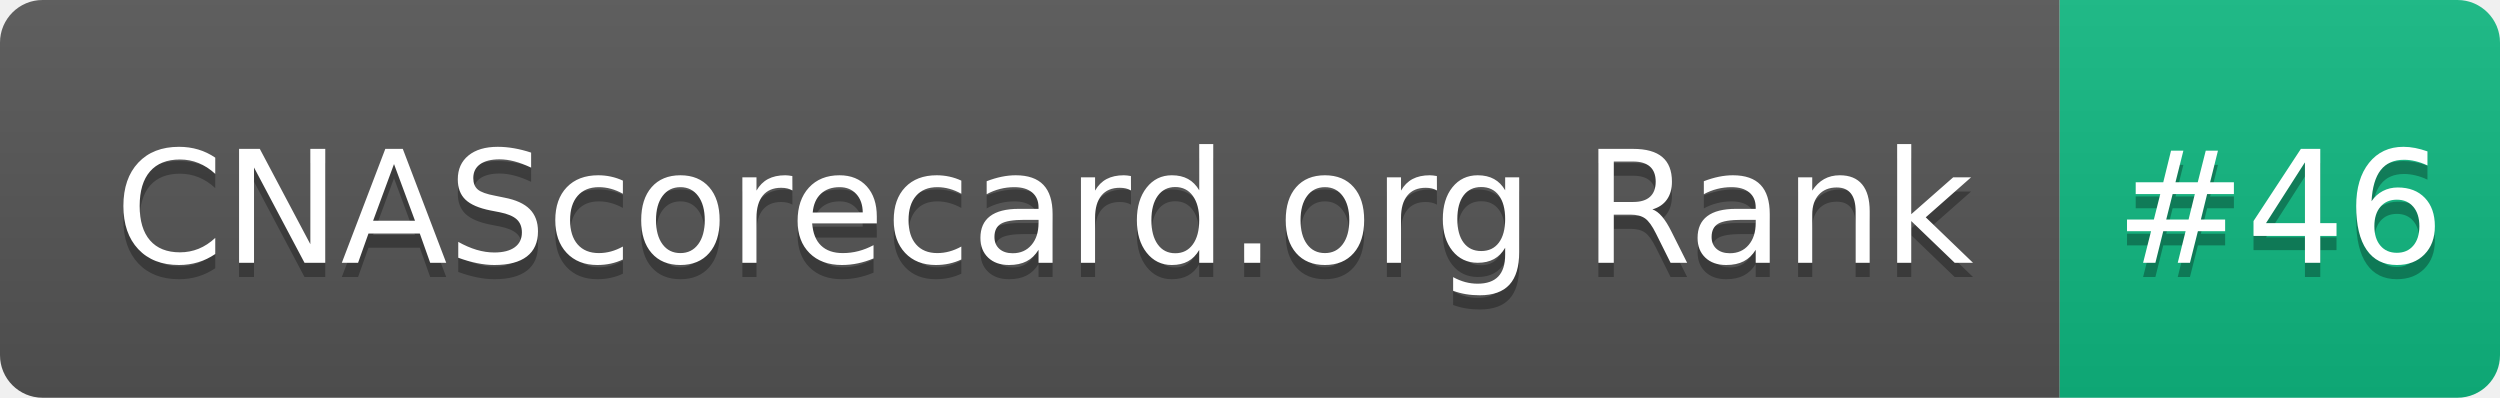
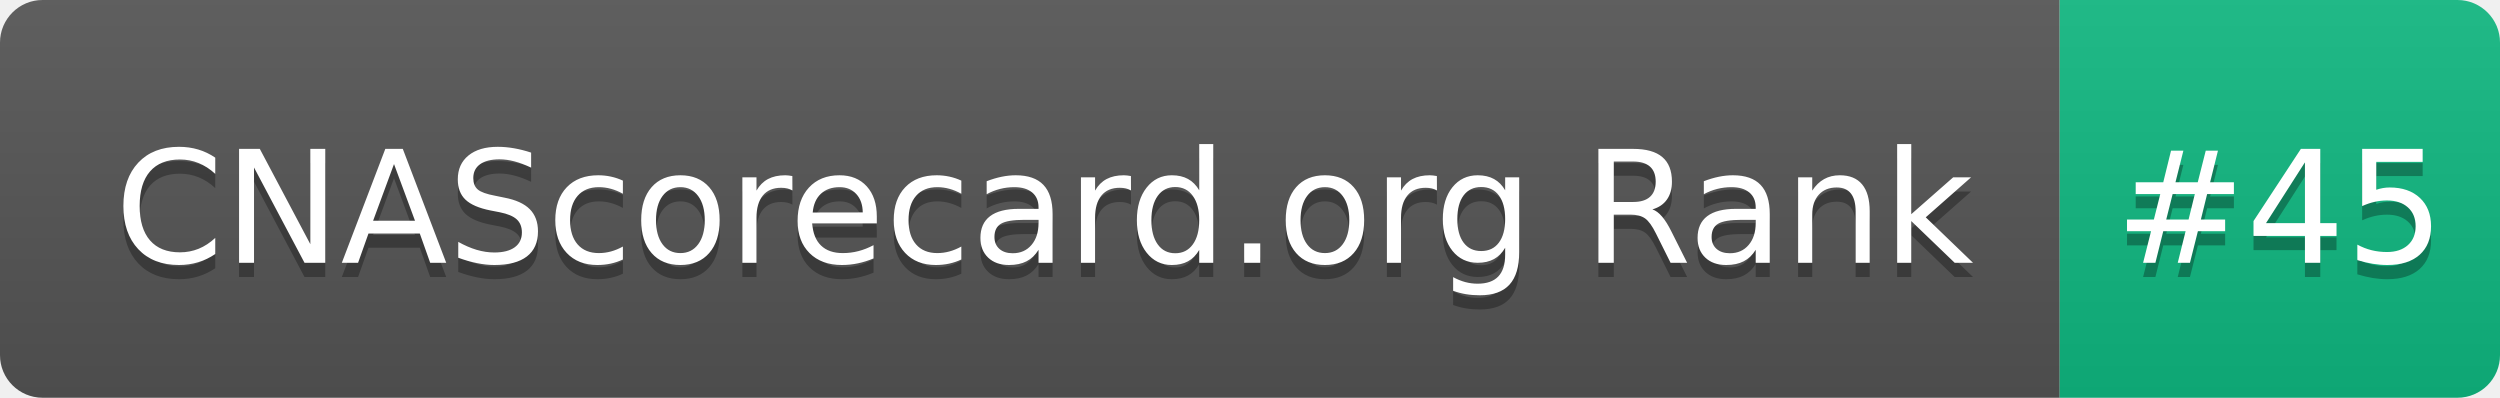
- <svg xmlns="http://www.w3.org/2000/svg" width="176" height="28" role="img" aria-label="CNAScorecard.org Rank: #46">
+ <svg xmlns="http://www.w3.org/2000/svg" width="176" height="28" role="img" aria-label="CNAScorecard.org Rank: #45">
  <linearGradient id="s" x2="0" y2="100%">
    <stop offset="0" stop-color="#bbb" stop-opacity=".1" />
    <stop offset="1" stop-opacity=".1" />
  </linearGradient>
  <clipPath id="r">
    <rect width="176" height="28" rx="3" fill="#fff" />
  </clipPath>
  <g clip-path="url(#r)">
    <rect width="145" height="28" fill="#555" />
    <rect x="145" width="31" height="28" fill="#10B981" />
    <rect width="176" height="28" fill="url(#s)" />
  </g>
  <g fill="#fff" text-anchor="middle" font-family="Verdana,Geneva,DejaVu Sans,sans-serif" text-rendering="geometricPrecision" font-size="110">
    <text aria-hidden="true" x="735" y="195" fill="#010101" fill-opacity=".3" transform="scale(.1)" textLength="1350">CNAScorecard.org Rank</text>
    <text x="735" y="185" transform="scale(.1)" fill="#fff" textLength="1350">CNAScorecard.org Rank</text>
-     <text aria-hidden="true" x="1605" y="195" fill="#010101" fill-opacity=".3" transform="scale(.1)" textLength="210">#46</text>
-     <text x="1605" y="185" transform="scale(.1)" fill="#fff" textLength="210">#46</text>
+     <text aria-hidden="true" x="1605" y="195" fill="#010101" fill-opacity=".3" transform="scale(.1)" textLength="210">#45</text>
+     <text x="1605" y="185" transform="scale(.1)" fill="#fff" textLength="210">#45</text>
  </g>
</svg>
